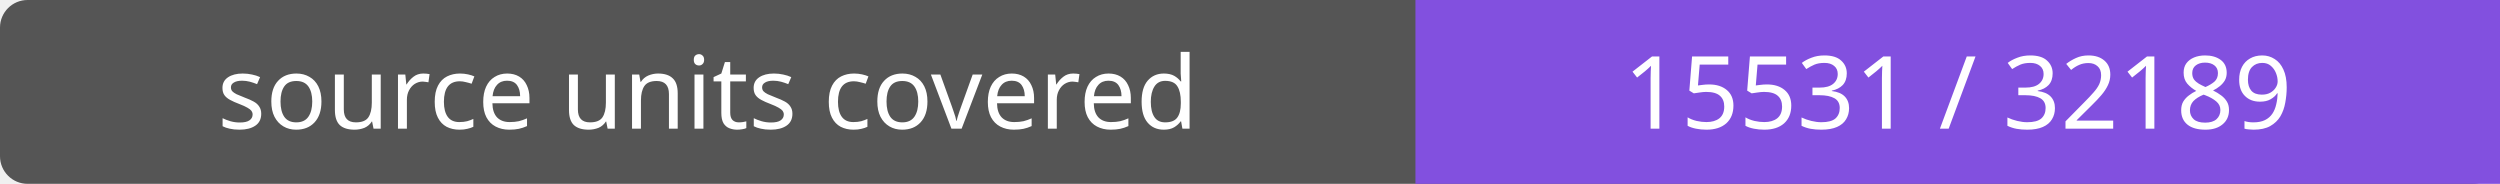
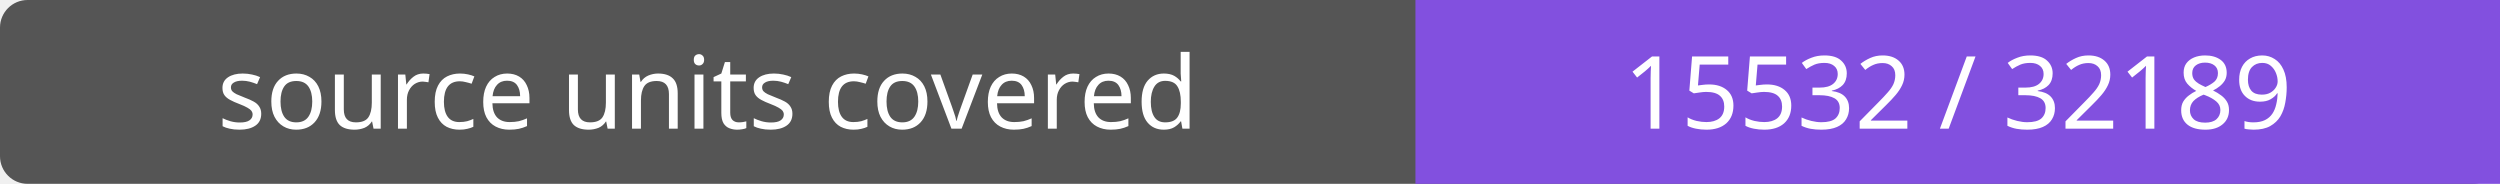
- <svg xmlns="http://www.w3.org/2000/svg" width="272" height="20" role="img" aria-label="source units covered: 15531 / 32189">
+ <svg xmlns="http://www.w3.org/2000/svg" width="272" height="20" role="img" aria-label="source units covered: 15532 / 32189">
  <rect width="272" height="20" rx="3" fill="#555" />
  <path fill="#8250df" d="M154 0h118v20H154z" />
  <g fill="#fff" text-anchor="middle" font-family="Verdana,sans-serif" font-size="11">
    <text x="77.0" y="14">source units covered</text>
-     <text x="213.0" y="14">15531 / 32189</text>
+     <text x="213.0" y="14">15532 / 32189</text>
  </g>
</svg>
